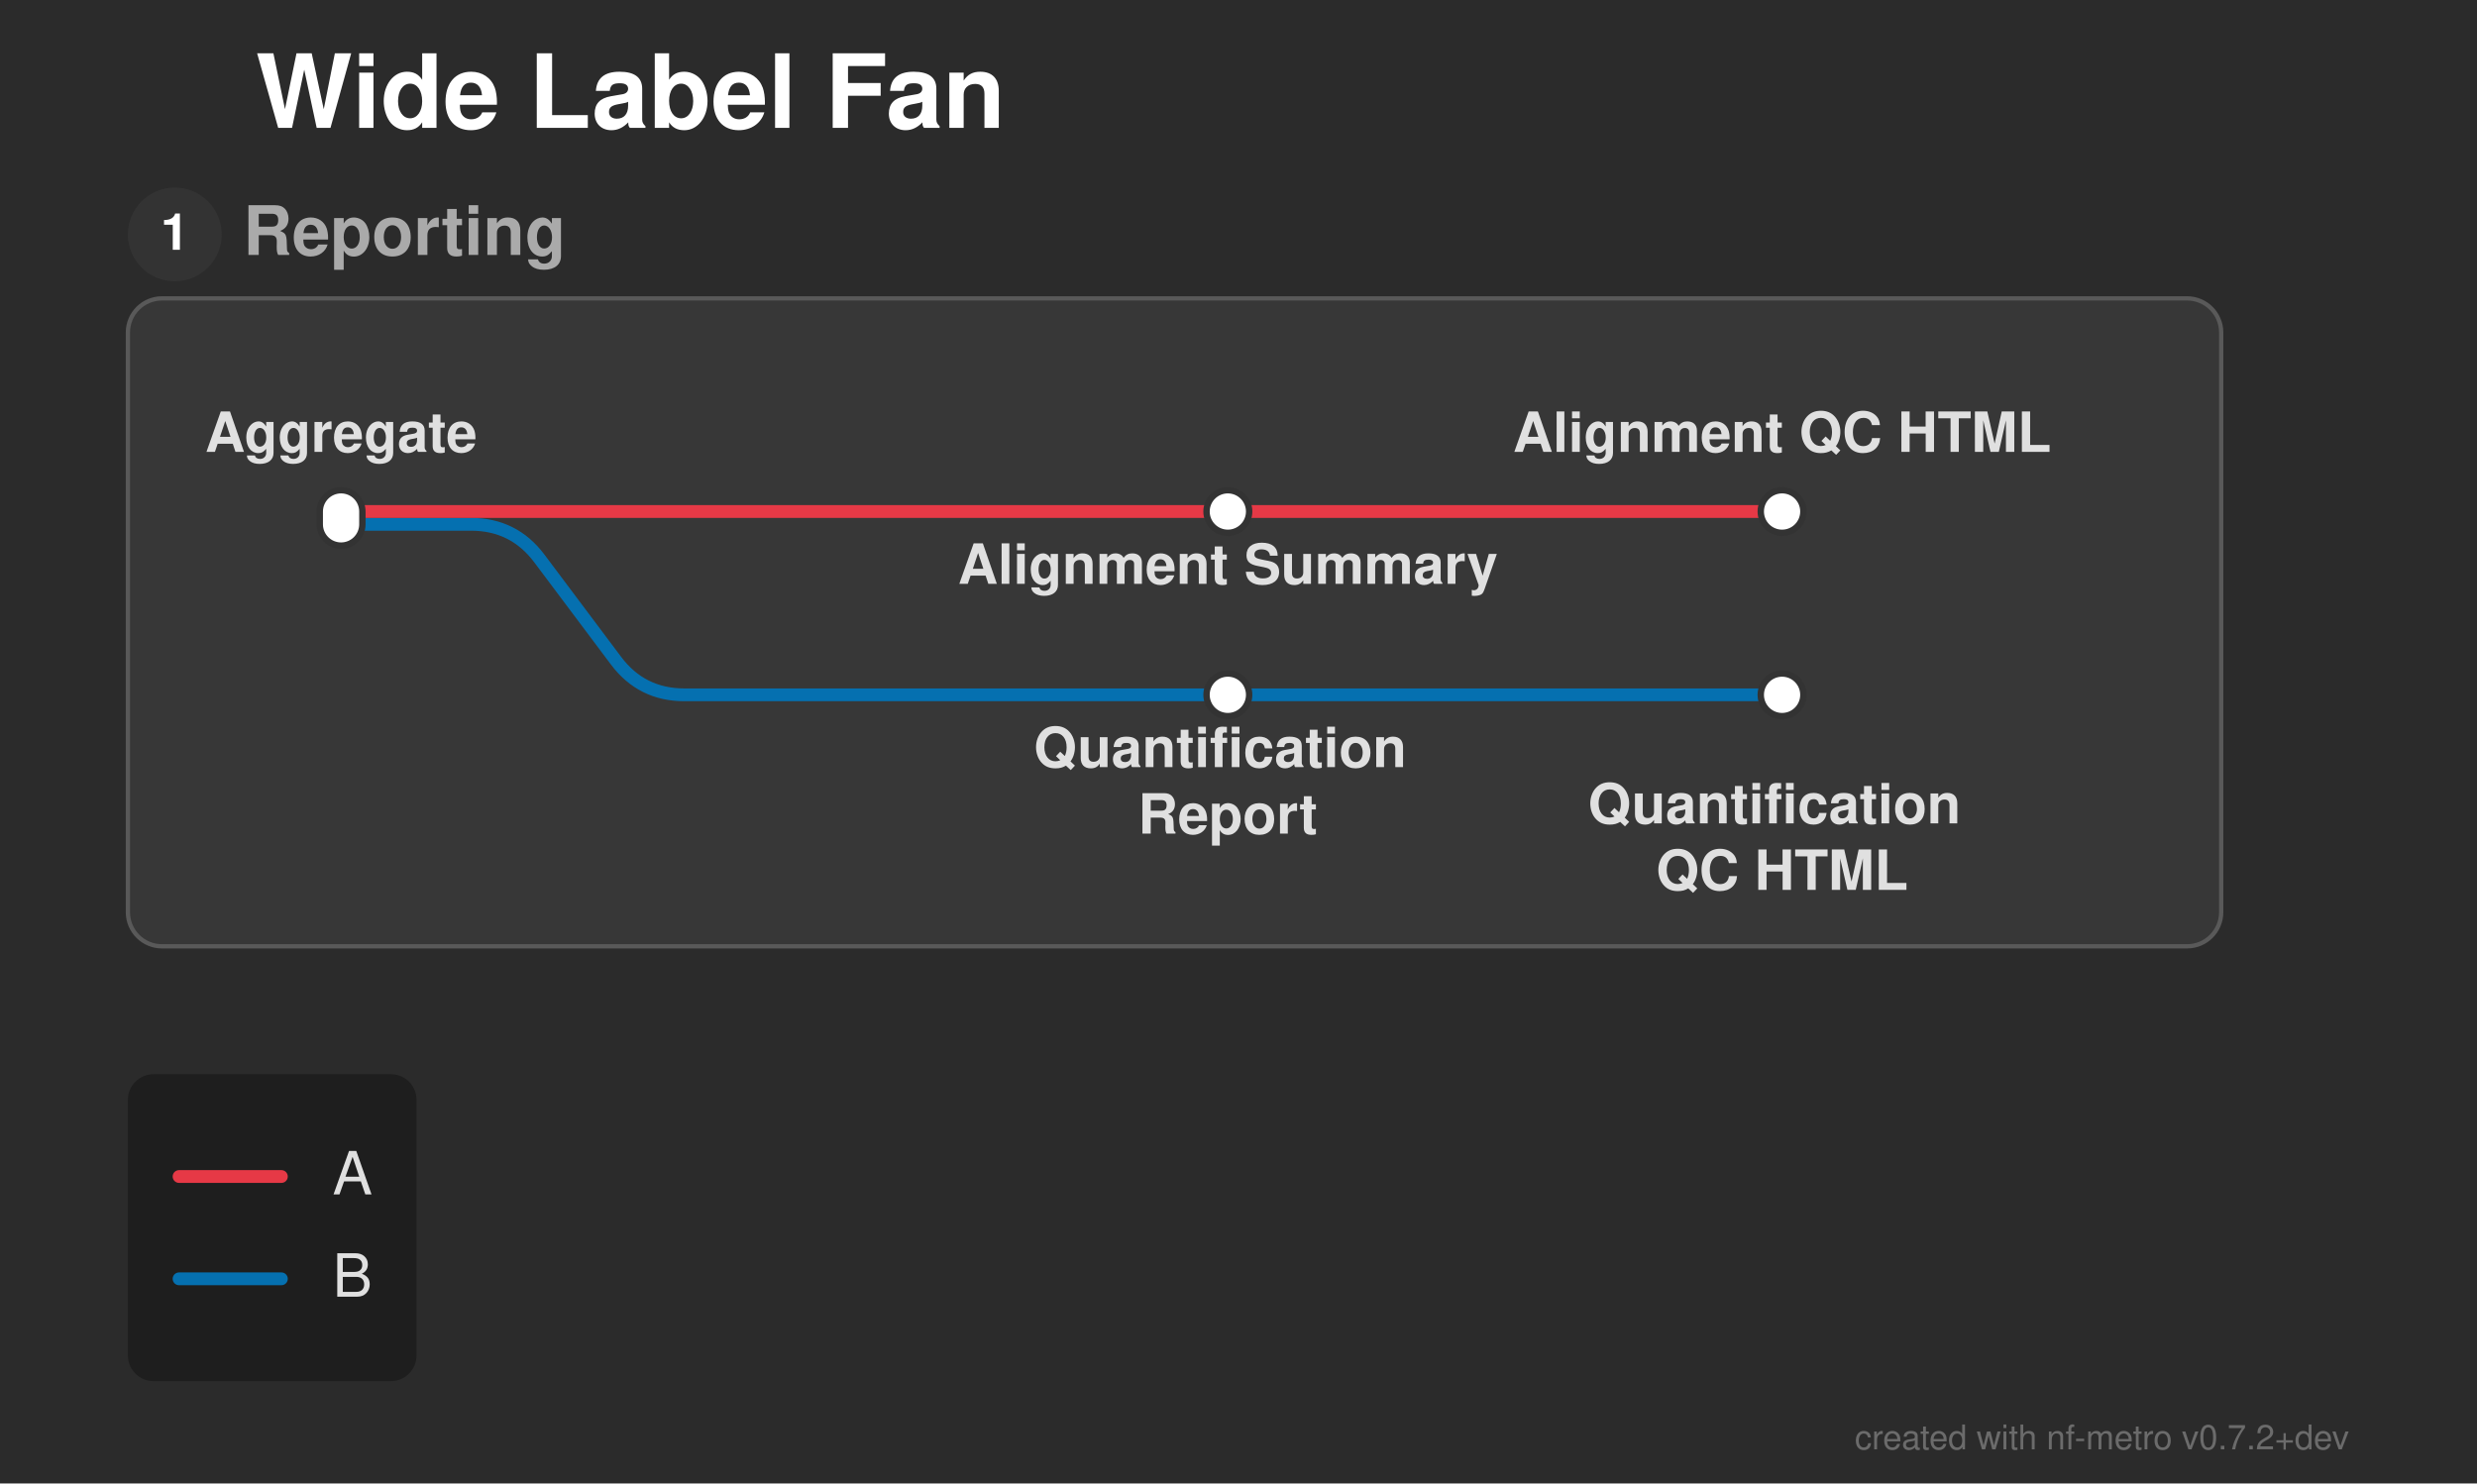
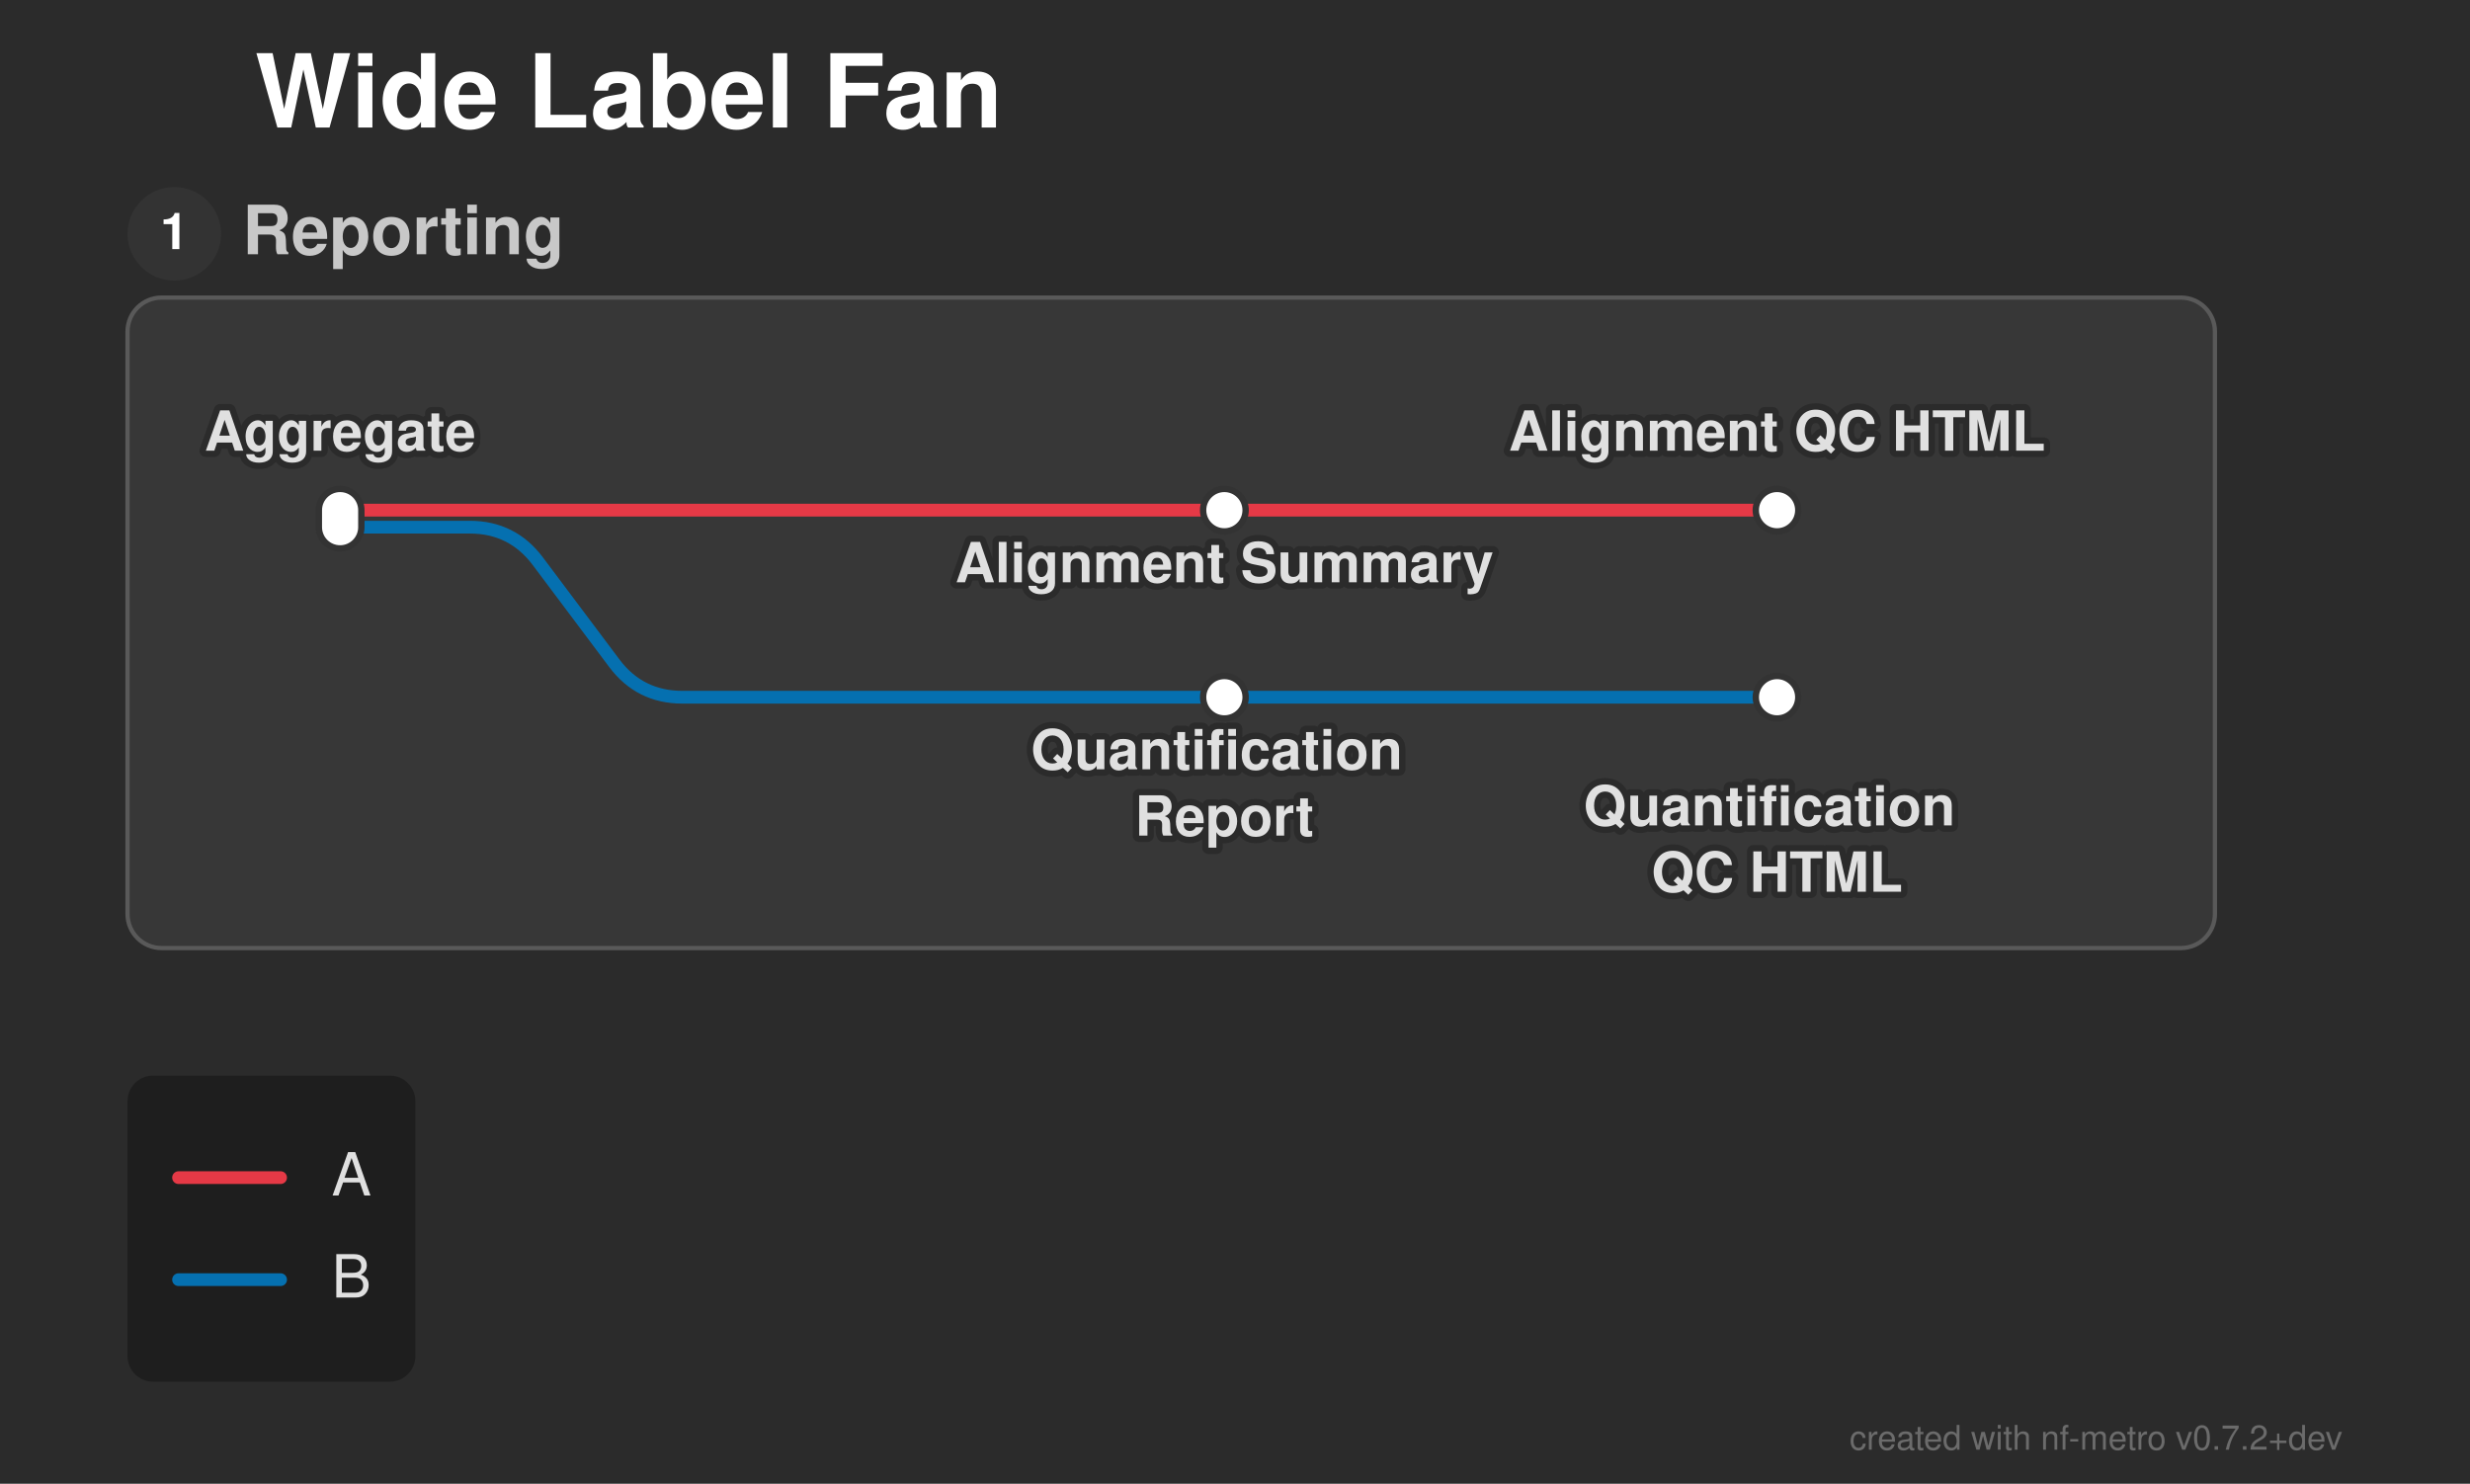
- <svg xmlns="http://www.w3.org/2000/svg" width="581" height="348" viewBox="0 0 581 348">
+ <svg xmlns="http://www.w3.org/2000/svg" width="581" height="349" viewBox="0 0 581 349">
  <defs>
</defs>
-   <rect x="0" y="0" width="581" height="348" fill="#2b2b2b" />
+   <rect x="0" y="0" width="581" height="349" fill="#2b2b2b" />
  <text x="60.0" y="30.0" font-size="24.0" fill="#ffffff" font-family="'Helvetica Neue', Helvetica, Arial, sans-serif" font-weight="bold" class="nf-metro-title">Wide Label Fan</text>
-   <rect x="30.0" y="70.0" width="491.0" height="152.0" rx="8" ry="8" fill="#373737" stroke="#595959" stroke-width="1.0" class="nf-metro-section-box" data-section-id="proc" data-section-lines="a,b" />
+   <rect x="30.0" y="70.0" width="491.0" height="153.0" rx="8" ry="8" fill="#373737" stroke="#595959" stroke-width="1.0" class="nf-metro-section-box" data-section-id="proc" data-section-lines="a,b" />
  <circle cx="41.0" cy="55.0" r="11" fill="#333333" class="nf-metro-section-num-circle" data-section-id="proc" />
  <text x="41.0" y="55.0" font-size="12" fill="#ffffff" font-family="'Helvetica Neue', Helvetica, Arial, sans-serif" font-weight="bold" text-anchor="middle" dy="0.3em" data-section-id="proc">1</text>
-   <text x="57.0" y="55.0" font-size="16.0" fill="#aaaaaa" font-family="'Helvetica Neue', Helvetica, Arial, sans-serif" font-weight="bold" dy="0.3em" class="nf-metro-section-label" data-section-id="proc">Reporting</text>
-   <path d="M80.0,123.0 L110.5,123.0 Q120.5,123.0,126.5,131.0 L144.5,155.0 Q150.5,163.0,160.5,163.0 L288.0,163.0" stroke="#0570b0" stroke-width="3.0" fill="none" stroke-linecap="round" stroke-linejoin="round" class="metro-line-b" data-line-id="b" />
-   <path d="M288.0,163.0 L418.0,163.0" stroke="#0570b0" stroke-width="3.0" stroke-linecap="round" class="metro-line-b" data-line-id="b" />
+   <text x="57.0" y="55.0" font-size="16.0" fill="#c8c8c8" font-family="'Helvetica Neue', Helvetica, Arial, sans-serif" font-weight="bold" dy="0.3em" class="nf-metro-section-label" data-section-id="proc">Reporting</text>
+   <path d="M80.0,124.0 L110.5,124.0 Q120.5,124.0,126.5,132.0 L144.5,156.0 Q150.5,164.0,160.5,164.0 L288.0,164.0" stroke="#0570b0" stroke-width="3.0" fill="none" stroke-linecap="round" stroke-linejoin="round" class="metro-line-b" data-line-id="b" />
+   <path d="M288.0,164.0 L418.0,164.0" stroke="#0570b0" stroke-width="3.0" stroke-linecap="round" class="metro-line-b" data-line-id="b" />
  <path d="M80.0,120.0 L288.0,120.0" stroke="#e63946" stroke-width="3.0" stroke-linecap="round" class="metro-line-a" data-line-id="a" />
  <path d="M288.0,120.0 L418.0,120.0" stroke="#e63946" stroke-width="3.0" stroke-linecap="round" class="metro-line-a" data-line-id="a" />
-   <rect x="75.0" y="115.0" width="10.0" height="13.0" rx="5.0" ry="5.0" fill="#ffffff" stroke="#333333" stroke-width="1.5" class="nf-metro-station" data-station-id="hub" data-station-lines="a,b" data-station-label="Aggregate" data-section-id="proc" data-section-name="Reporting" />
+   <rect x="75.0" y="115.0" width="10.0" height="14.0" rx="5.0" ry="5.0" fill="#ffffff" stroke="#333333" stroke-width="1.5" class="nf-metro-station" data-station-id="hub" data-station-lines="a,b" data-station-label="Aggregate" data-section-id="proc" data-section-name="Reporting" />
  <rect x="283.0" y="115.0" width="10.0" height="10.0" rx="5.0" ry="5.0" fill="#ffffff" stroke="#333333" stroke-width="1.5" class="nf-metro-station" data-station-id="align" data-station-lines="a" data-station-label="Alignment Summary" data-section-id="proc" data-section-name="Reporting" />
-   <rect x="283.0" y="158.0" width="10.0" height="10.0" rx="5.0" ry="5.0" fill="#ffffff" stroke="#333333" stroke-width="1.5" class="nf-metro-station" data-station-id="quant" data-station-lines="b" data-station-label="Quantification Report" data-section-id="proc" data-section-name="Reporting" />
+   <rect x="283.0" y="159.0" width="10.0" height="10.0" rx="5.0" ry="5.0" fill="#ffffff" stroke="#333333" stroke-width="1.5" class="nf-metro-station" data-station-id="quant" data-station-lines="b" data-station-label="Quantification Report" data-section-id="proc" data-section-name="Reporting" />
  <rect x="413.0" y="115.0" width="10.0" height="10.0" rx="5.0" ry="5.0" fill="#ffffff" stroke="#333333" stroke-width="1.5" class="nf-metro-station" data-station-id="aqc" data-station-lines="a" data-station-label="Alignment QC HTML" data-section-id="proc" data-section-name="Reporting" />
-   <rect x="413.0" y="158.0" width="10.0" height="10.0" rx="5.0" ry="5.0" fill="#ffffff" stroke="#333333" stroke-width="1.5" class="nf-metro-station" data-station-id="qqc" data-station-lines="b" data-station-label="Quantification QC HTML" data-section-id="proc" data-section-name="Reporting" />
+   <rect x="413.0" y="159.0" width="10.0" height="10.0" rx="5.0" ry="5.0" fill="#ffffff" stroke="#333333" stroke-width="1.5" class="nf-metro-station" data-station-id="qqc" data-station-lines="b" data-station-label="Quantification QC HTML" data-section-id="proc" data-section-name="Reporting" />
+   <text x="80.0" y="106.0" font-size="13.0" fill="#2b2b2b" stroke="#2b2b2b" stroke-width="3.0" stroke-linejoin="round" font-family="'Helvetica Neue', Helvetica, Arial, sans-serif" font-weight="bold" aria-hidden="true" text-anchor="middle" dominant-baseline="auto">Aggregate</text>
  <text x="80.0" y="106.0" font-size="13.0" fill="#e0e0e0" font-family="'Helvetica Neue', Helvetica, Arial, sans-serif" font-weight="bold" text-anchor="middle" dominant-baseline="auto" data-station-id="hub" class="nf-metro-station-label">Aggregate</text>
+   <text x="288.0" y="131.0" font-size="13.0" fill="#2b2b2b" stroke="#2b2b2b" stroke-width="3.0" stroke-linejoin="round" font-family="'Helvetica Neue', Helvetica, Arial, sans-serif" font-weight="bold" aria-hidden="true" text-anchor="middle" dominant-baseline="hanging">Alignment Summary</text>
  <text x="288.0" y="131.0" font-size="13.0" fill="#e0e0e0" font-family="'Helvetica Neue', Helvetica, Arial, sans-serif" font-weight="bold" text-anchor="middle" dominant-baseline="hanging" data-station-id="align" class="nf-metro-station-label">Alignment Summary</text>
-   <text x="288.0" y="174.0" font-size="13.0" fill="#e0e0e0" font-family="'Helvetica Neue', Helvetica, Arial, sans-serif" font-weight="bold" text-anchor="middle" dominant-baseline="hanging" data-station-id="quant" class="nf-metro-station-label">
+   <text x="288.0" y="175.0" font-size="13.0" fill="#2b2b2b" stroke="#2b2b2b" stroke-width="3.0" stroke-linejoin="round" font-family="'Helvetica Neue', Helvetica, Arial, sans-serif" font-weight="bold" aria-hidden="true" text-anchor="middle" dominant-baseline="hanging">
    <tspan x="288.0" dy="0em">Quantification</tspan>
    <tspan x="288.0" dy="1.2em">Report</tspan>
  </text>
+   <text x="288.0" y="175.0" font-size="13.0" fill="#e0e0e0" font-family="'Helvetica Neue', Helvetica, Arial, sans-serif" font-weight="bold" text-anchor="middle" dominant-baseline="hanging" data-station-id="quant" class="nf-metro-station-label">
+     <tspan x="288.0" dy="0em">Quantification</tspan>
+     <tspan x="288.0" dy="1.2em">Report</tspan>
+   </text>
+   <text x="418.0" y="106.0" font-size="13.0" fill="#2b2b2b" stroke="#2b2b2b" stroke-width="3.0" stroke-linejoin="round" font-family="'Helvetica Neue', Helvetica, Arial, sans-serif" font-weight="bold" aria-hidden="true" text-anchor="middle" dominant-baseline="auto">Alignment QC HTML</text>
  <text x="418.0" y="106.0" font-size="13.0" fill="#e0e0e0" font-family="'Helvetica Neue', Helvetica, Arial, sans-serif" font-weight="bold" text-anchor="middle" dominant-baseline="auto" data-station-id="aqc" class="nf-metro-station-label">Alignment QC HTML</text>
-   <text x="418.0" y="187.2" font-size="13.0" fill="#e0e0e0" font-family="'Helvetica Neue', Helvetica, Arial, sans-serif" font-weight="bold" text-anchor="middle" dominant-baseline="hanging" data-station-id="qqc" class="nf-metro-station-label">
+   <text x="418.0" y="188.2" font-size="13.0" fill="#2b2b2b" stroke="#2b2b2b" stroke-width="3.0" stroke-linejoin="round" font-family="'Helvetica Neue', Helvetica, Arial, sans-serif" font-weight="bold" aria-hidden="true" text-anchor="middle" dominant-baseline="hanging">
    <tspan x="418.0" dy="0em">Quantification</tspan>
    <tspan x="418.0" dy="1.2em">QC HTML</tspan>
  </text>
-   <rect x="30.0" y="252.0" width="67.7" height="72.0" rx="6" ry="6" fill="rgba(0, 0, 0, 0.3)" />
-   <path d="M42.0,276.0 L66.0,276.0" stroke="#e63946" stroke-width="3.0" stroke-linecap="round" />
-   <text x="78.0" y="276.0" font-size="14.0" fill="#e0e0e0" font-family="'Helvetica Neue', Helvetica, Arial, sans-serif" dy="0.3em">A</text>
-   <path d="M42.0,300.0 L66.0,300.0" stroke="#0570b0" stroke-width="3.0" stroke-linecap="round" />
-   <text x="78.0" y="300.0" font-size="14.0" fill="#e0e0e0" font-family="'Helvetica Neue', Helvetica, Arial, sans-serif" dy="0.3em">B</text>
-   <text x="551.0" y="340.0" font-size="8" fill="rgba(150, 150, 150, 0.6)" font-family="'Helvetica Neue', Helvetica, Arial, sans-serif" text-anchor="end">created with nf-metro v0.7.2+dev</text>
+   <text x="418.0" y="188.2" font-size="13.0" fill="#e0e0e0" font-family="'Helvetica Neue', Helvetica, Arial, sans-serif" font-weight="bold" text-anchor="middle" dominant-baseline="hanging" data-station-id="qqc" class="nf-metro-station-label">
+     <tspan x="418.0" dy="0em">Quantification</tspan>
+     <tspan x="418.0" dy="1.2em">QC HTML</tspan>
+   </text>
+   <rect x="30.0" y="253.0" width="67.7" height="72.0" rx="6" ry="6" fill="rgba(0, 0, 0, 0.3)" />
+   <path d="M42.0,277.0 L66.0,277.0" stroke="#e63946" stroke-width="3.0" stroke-linecap="round" />
+   <text x="78.0" y="277.0" font-size="14.0" fill="#e0e0e0" font-family="'Helvetica Neue', Helvetica, Arial, sans-serif" dy="0.3em">A</text>
+   <path d="M42.0,301.0 L66.0,301.0" stroke="#0570b0" stroke-width="3.0" stroke-linecap="round" />
+   <text x="78.0" y="301.0" font-size="14.0" fill="#e0e0e0" font-family="'Helvetica Neue', Helvetica, Arial, sans-serif" dy="0.3em">B</text>
+   <text x="551.0" y="341.0" font-size="8" fill="rgba(150, 150, 150, 0.6)" font-family="'Helvetica Neue', Helvetica, Arial, sans-serif" text-anchor="end">created with nf-metro v0.7.2+dev</text>
</svg>
